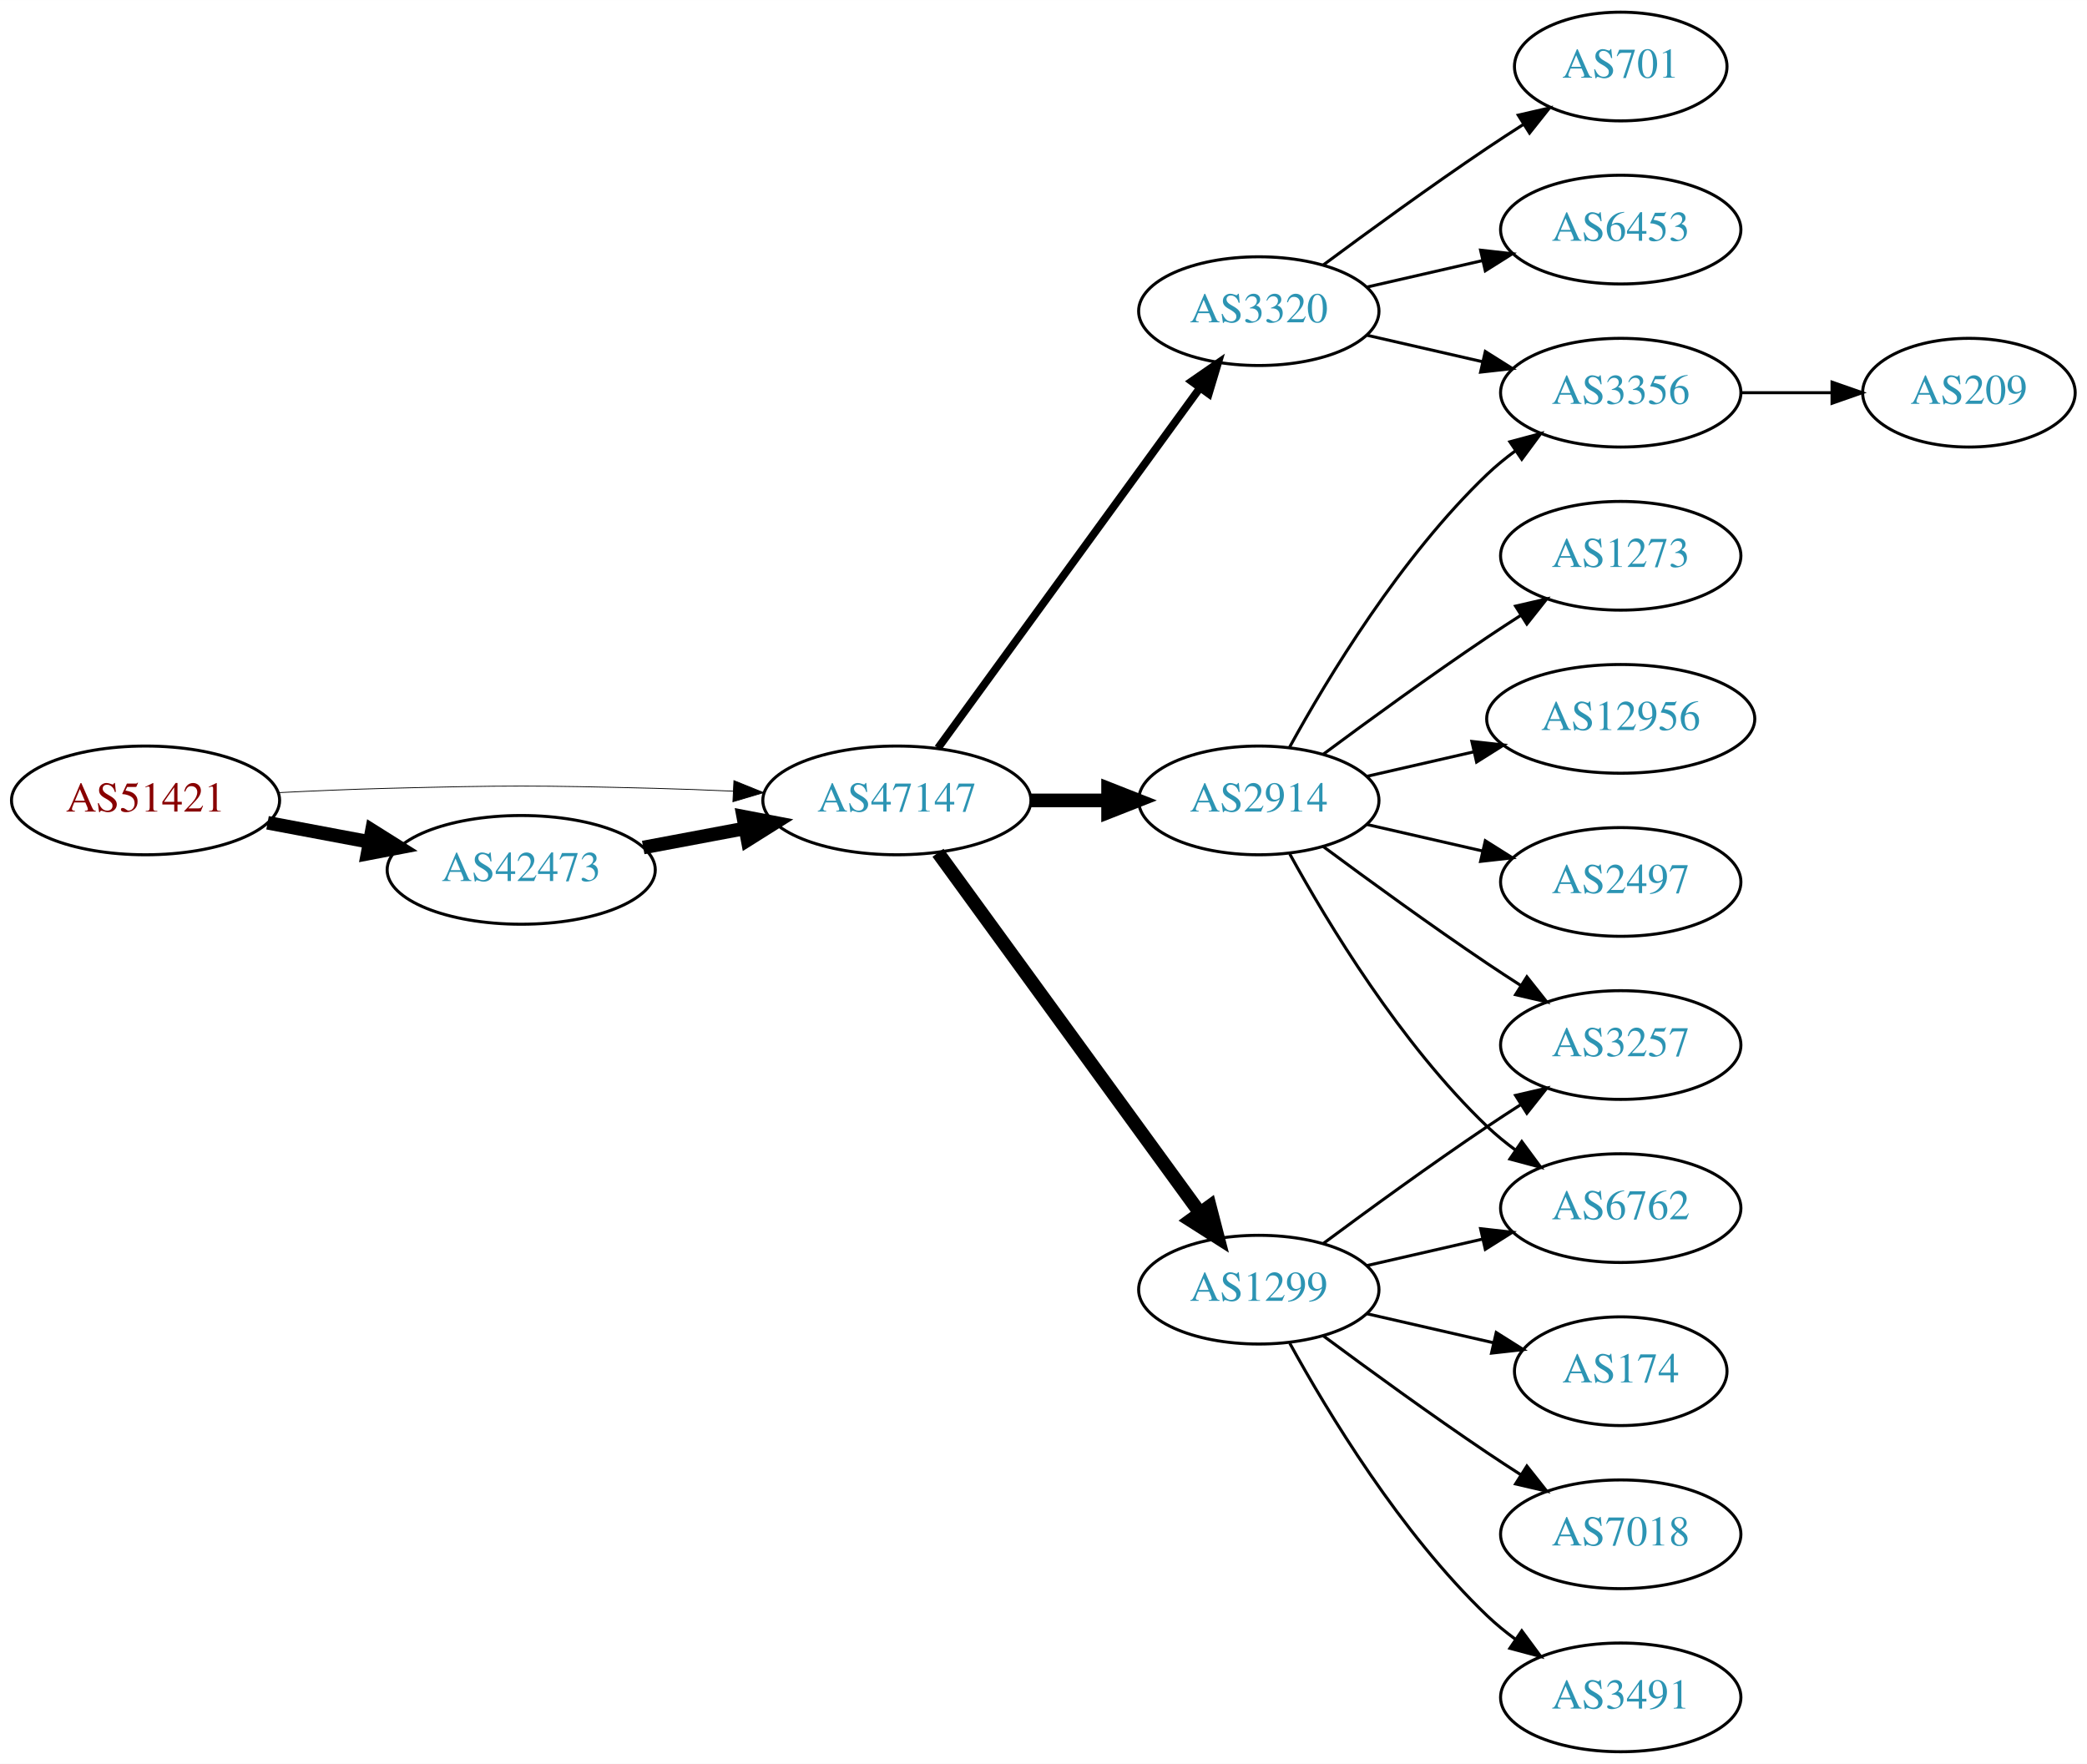
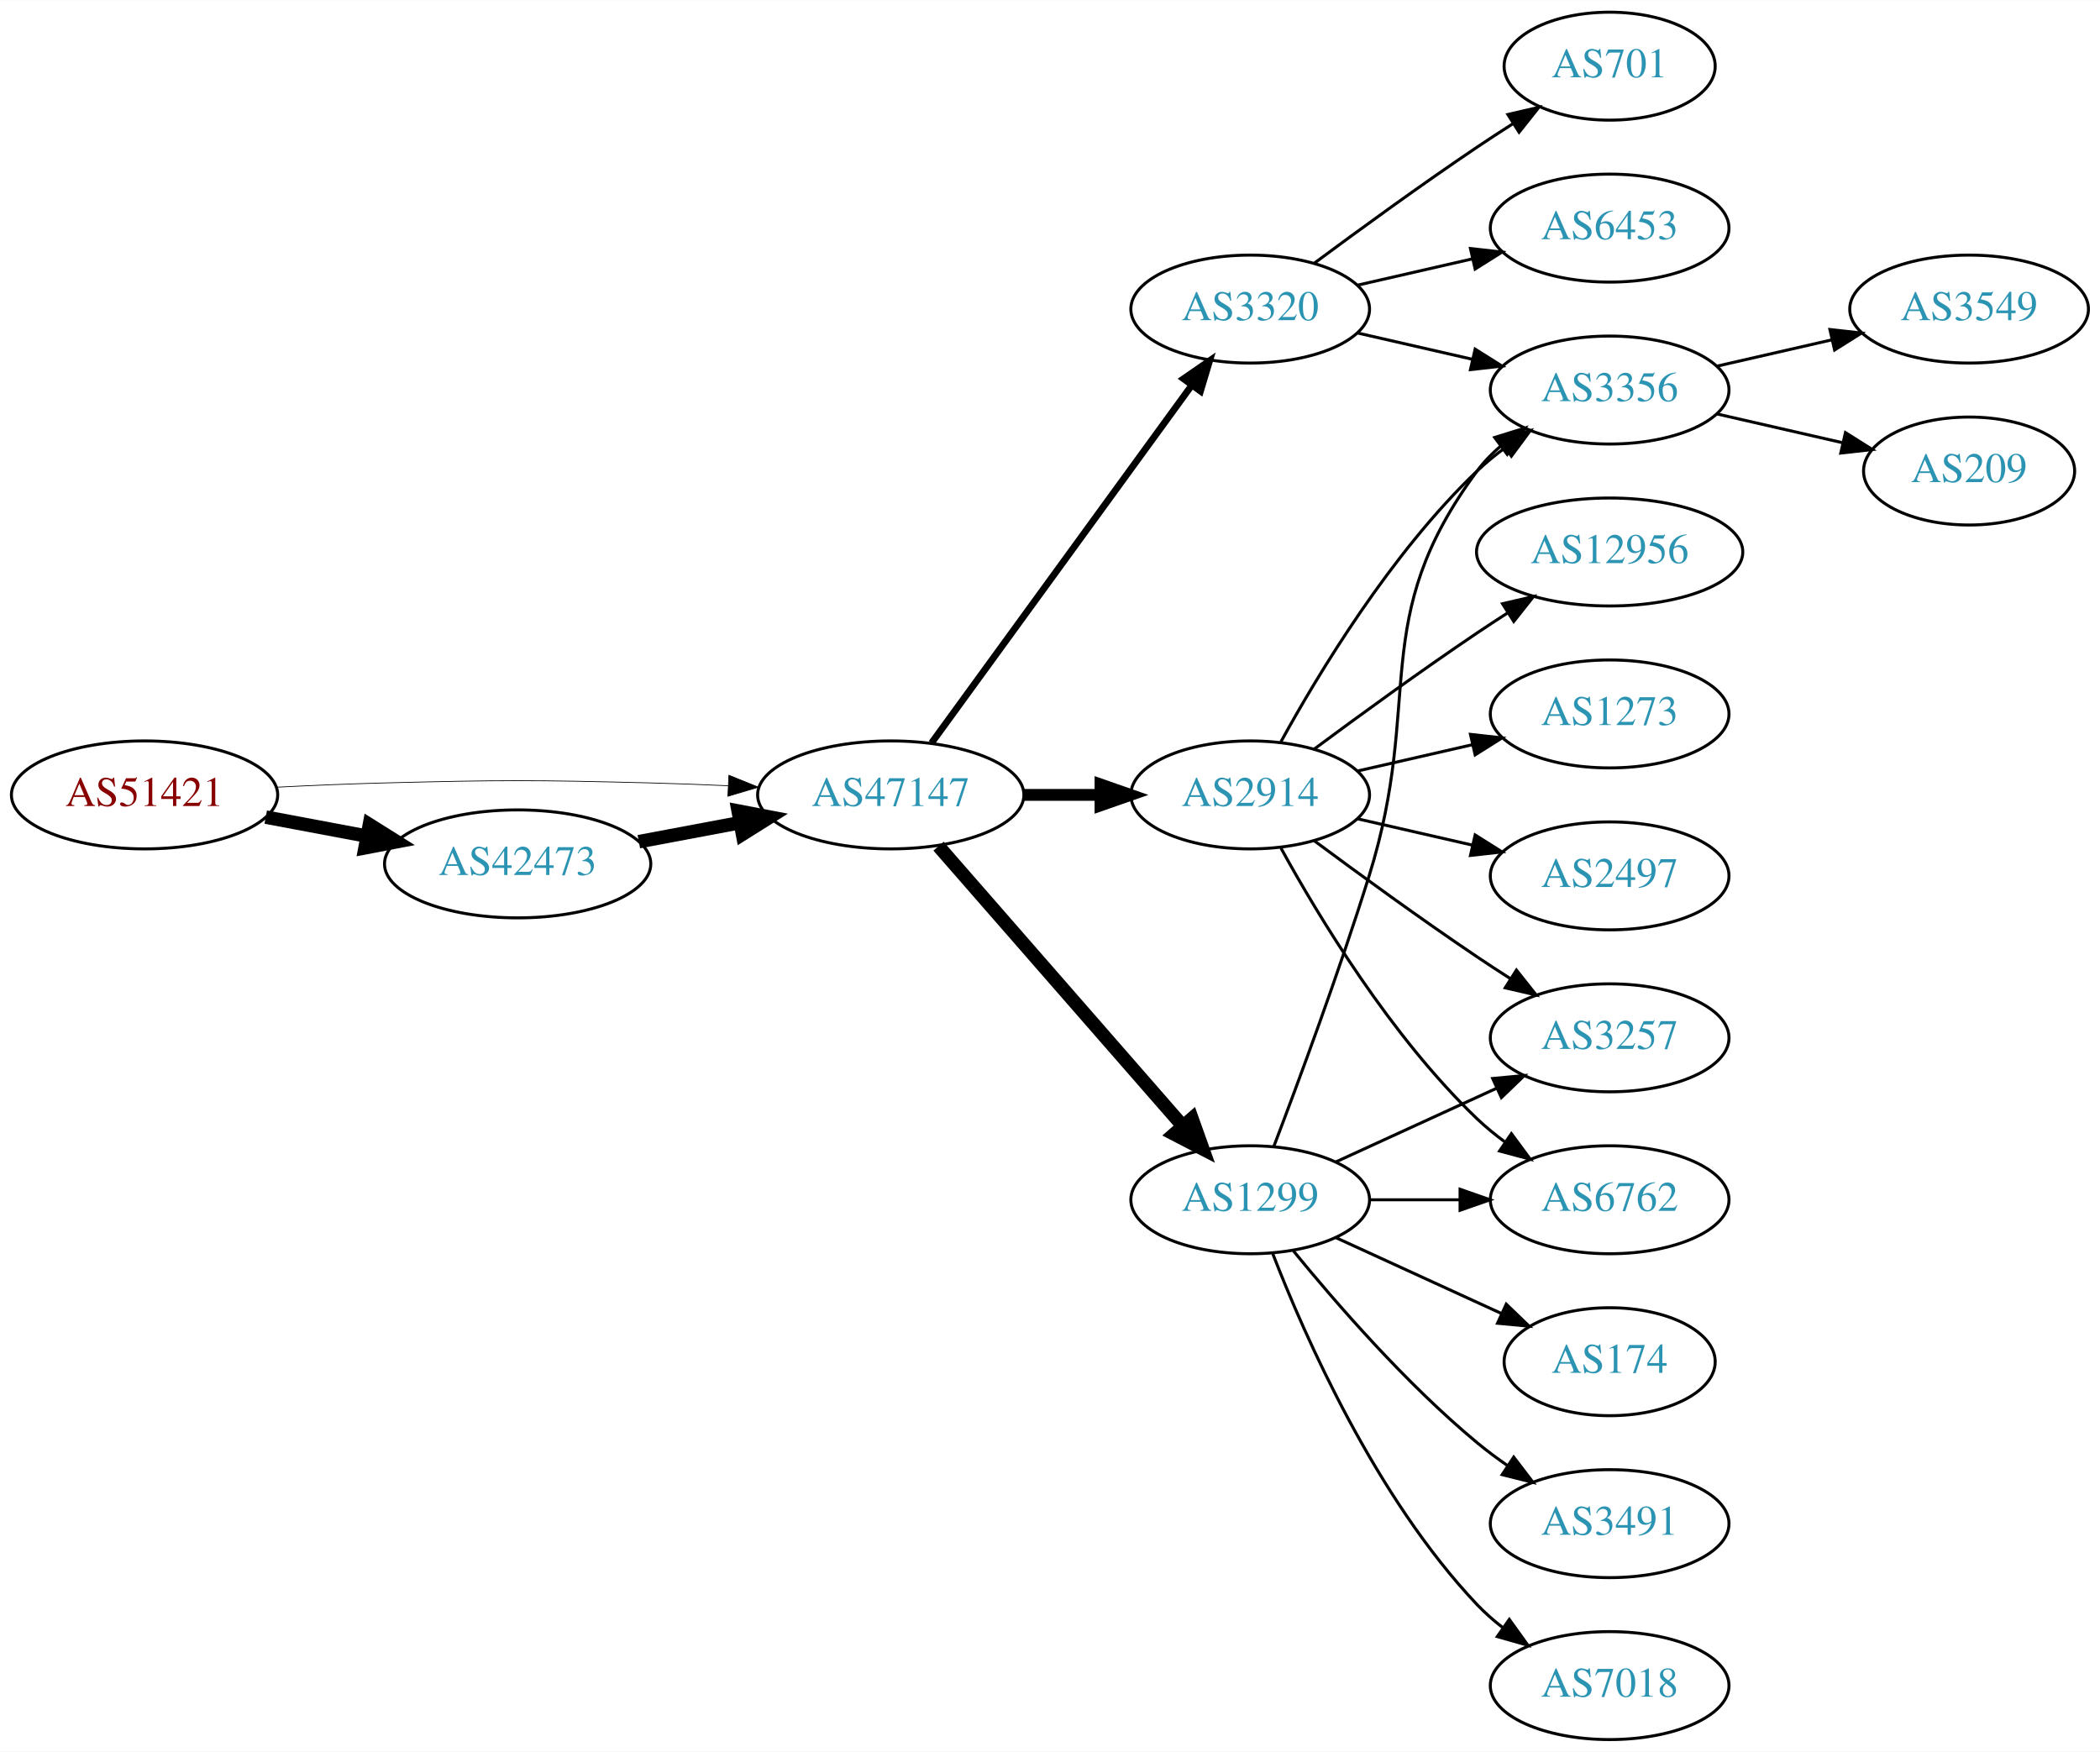
- <svg xmlns="http://www.w3.org/2000/svg" xmlns:xlink="http://www.w3.org/1999/xlink" width="691pt" height="584pt" viewBox="0.00 0.00 691.06 584.00">
+ <svg xmlns="http://www.w3.org/2000/svg" xmlns:xlink="http://www.w3.org/1999/xlink" width="700pt" height="584pt" viewBox="0.00 0.00 700.15 584.00">
  <g id="graph0" class="graph" transform="scale(1 1) rotate(0) translate(4 580)">
-     <polygon fill="white" stroke="none" points="-4,4 -4,-580 687.055,-580 687.055,4 -4,4" />
+     <polygon fill="white" stroke="none" points="-4,4 -4,-580 696.155,-580 696.155,4 -4,4" />
    <g id="node1" class="node">
      <g id="a_node1">
        <a xlink:href="/asn/51421" xlink:title="AS51421 ~ Heinrich THURNER [AT]">
          <ellipse fill="#ffffff" stroke="black" cx="44.196" cy="-315" rx="44.393" ry="18" />
          <text text-anchor="middle" x="44.196" y="-311.3" font-family="Times,serif" font-size="14.00" fill="#880000">AS51421</text>
        </a>
      </g>
    </g>
    <g id="node2" class="node">
      <g id="a_node2">
        <a xlink:href="/asn/42473" xlink:title="AS42473 ~ ANEXIA Internetdienstleistungs GmbH [AT]">
          <ellipse fill="#ffffff" stroke="black" cx="168.588" cy="-292" rx="44.393" ry="18" />
          <text text-anchor="middle" x="168.588" y="-288.3" font-family="Times,serif" font-size="14.00" fill="#2c94b3">AS42473</text>
        </a>
      </g>
    </g>
    <g id="edge1" class="edge">
      <path fill="none" stroke="black" stroke-width="4.5" d="M84.595,-307.596C95.296,-305.585 107.019,-303.382 118.196,-301.282" />
      <polygon fill="black" stroke="black" stroke-width="4.5" points="119.162,-305.107 128.263,-299.39 117.707,-297.367 119.162,-305.107" />
    </g>
    <g id="node3" class="node">
      <g id="a_node3">
        <a xlink:href="/asn/47147" xlink:title="AS47147 ~ ANEXIA Internetdienstleistungs GmbH [AT]">
          <ellipse fill="#ffffff" stroke="black" cx="292.98" cy="-315" rx="44.393" ry="18" />
          <text text-anchor="middle" x="292.98" y="-311.3" font-family="Times,serif" font-size="14.00" fill="#2c94b3">AS47147</text>
        </a>
      </g>
    </g>
    <g id="edge2" class="edge">
-       <path fill="none" stroke="black" stroke-width="0.265" d="M88.339,-317.575C100.033,-318.165 112.694,-318.705 124.392,-319 163.665,-319.991 173.511,-319.991 212.784,-319 221.192,-318.788 230.098,-318.449 238.784,-318.056" />
-       <polygon fill="black" stroke="black" stroke-width="0.265" points="239.017,-321.549 248.838,-317.575 238.682,-314.557 239.017,-321.549" />
+       <path fill="none" stroke="black" stroke-width="0.25" d="M88.339,-317.575C100.033,-318.165 112.694,-318.705 124.392,-319 163.665,-319.991 173.511,-319.991 212.784,-319 221.192,-318.788 230.098,-318.449 238.784,-318.056" />
+       <polygon fill="black" stroke="black" stroke-width="0.25" points="239.017,-321.549 248.838,-317.575 238.682,-314.557 239.017,-321.549" />
    </g>
    <g id="edge3" class="edge">
      <path fill="none" stroke="black" stroke-width="4.5" d="M208.988,-299.404C219.688,-301.415 231.411,-303.618 242.589,-305.718" />
      <polygon fill="black" stroke="black" stroke-width="4.5" points="242.1,-309.633 252.655,-307.61 243.554,-301.893 242.1,-309.633" />
    </g>
    <g id="node4" class="node">
      <g id="a_node4">
+         <a xlink:href="/asn/2914" xlink:title="AS2914 ~ NTT America, Inc. [US]">
+           <ellipse fill="#ffffff" stroke="black" cx="412.823" cy="-315" rx="39.794" ry="18" />
+           <text text-anchor="middle" x="412.823" y="-311.3" font-family="Times,serif" font-size="14.00" fill="#2c94b3">AS2914</text>
+         </a>
+       </g>
+     </g>
+     <g id="edge4" class="edge">
+       <path fill="none" stroke="black" stroke-width="3.938" d="M337.191,-315C345.504,-315 354.267,-315 362.749,-315" />
+       <polygon fill="black" stroke="black" stroke-width="3.938" points="362.908,-318.5 372.908,-315 362.908,-311.5 362.908,-318.5" />
+     </g>
+     <g id="node5" class="node">
+       <g id="a_node5">
        <a xlink:href="/asn/3320" xlink:title="AS3320 ~ DTAG [DE]">
          <ellipse fill="#ffffff" stroke="black" cx="412.823" cy="-477" rx="39.794" ry="18" />
          <text text-anchor="middle" x="412.823" y="-473.3" font-family="Times,serif" font-size="14.00" fill="#2c94b3">AS3320</text>
        </a>
      </g>
    </g>
-     <g id="edge4" class="edge">
-       <path fill="none" stroke="black" stroke-width="2.571" d="M306.592,-332.337C327.412,-360.96 369.075,-418.233 393.264,-451.486" />
-       <polygon fill="black" stroke="black" stroke-width="2.571" points="390.589,-453.76 399.302,-459.788 396.25,-449.642 390.589,-453.76" />
-     </g>
-     <g id="node5" class="node">
-       <g id="a_node5">
-         <a xlink:href="/asn/2914" xlink:title="AS2914 ~ NTT America, Inc. [US]">
-           <ellipse fill="#ffffff" stroke="black" cx="412.823" cy="-315" rx="39.794" ry="18" />
-           <text text-anchor="middle" x="412.823" y="-311.3" font-family="Times,serif" font-size="14.00" fill="#2c94b3">AS2914</text>
-         </a>
-       </g>
-     </g>
    <g id="edge5" class="edge">
-       <path fill="none" stroke="black" stroke-width="4.5" d="M337.191,-315C345.504,-315 354.267,-315 362.749,-315" />
-       <polygon fill="black" stroke="black" stroke-width="4.5" points="362.908,-318.938 372.908,-315 362.908,-311.063 362.908,-318.938" />
+       <path fill="none" stroke="black" stroke-width="2.25" d="M306.592,-332.337C327.412,-360.96 369.075,-418.233 393.264,-451.486" />
+       <polygon fill="black" stroke="black" stroke-width="2.25" points="390.589,-453.76 399.302,-459.788 396.25,-449.642 390.589,-453.76" />
    </g>
    <g id="node6" class="node">
      <g id="a_node6">
        <a xlink:href="/asn/1299" xlink:title="AS1299 ~ Telia Carrier [EU]">
-           <ellipse fill="#ffffff" stroke="black" cx="412.823" cy="-153" rx="39.794" ry="18" />
-           <text text-anchor="middle" x="412.823" y="-149.3" font-family="Times,serif" font-size="14.00" fill="#2c94b3">AS1299</text>
+           <ellipse fill="#ffffff" stroke="black" cx="412.823" cy="-180" rx="39.794" ry="18" />
+           <text text-anchor="middle" x="412.823" y="-176.3" font-family="Times,serif" font-size="14.00" fill="#2c94b3">AS1299</text>
        </a>
      </g>
    </g>
    <g id="edge6" class="edge">
-       <path fill="none" stroke="black" stroke-width="4.5" d="M306.592,-297.663C327.412,-269.04 369.075,-211.767 393.264,-178.514" />
-       <polygon fill="black" stroke="black" stroke-width="4.5" points="396.604,-180.615 399.302,-170.212 390.236,-175.983 396.604,-180.615" />
+       <path fill="none" stroke="black" stroke-width="4.5" d="M308.905,-297.902C329.448,-274.369 366.567,-231.845 390.164,-204.813" />
+       <polygon fill="black" stroke="black" stroke-width="4.5" points="393.41,-207.082 397.019,-196.959 387.477,-201.903 393.41,-207.082" />
    </g>
    <g id="node7" class="node">
      <g id="a_node7">
-         <a xlink:href="/asn/6453" xlink:title="AS6453 ~ TATA COMMUNICATIONS (AMERICA) INC [US]">
-           <ellipse fill="#ffffff" stroke="black" cx="532.666" cy="-504" rx="39.794" ry="18" />
-           <text text-anchor="middle" x="532.666" y="-500.3" font-family="Times,serif" font-size="14.00" fill="#2c94b3">AS6453</text>
+         <a xlink:href="/asn/12956" xlink:title="AS12956 ~ TELXIUS [ES]">
+           <ellipse fill="#ffffff" stroke="black" cx="532.666" cy="-396" rx="44.393" ry="18" />
+           <text text-anchor="middle" x="532.666" y="-392.3" font-family="Times,serif" font-size="14.00" fill="#2c94b3">AS12956</text>
        </a>
      </g>
    </g>
    <g id="edge7" class="edge">
-       <path fill="none" stroke="black" d="M448.542,-484.955C460.542,-487.704 474.163,-490.825 486.856,-493.733" />
-       <polygon fill="black" stroke="black" points="486.258,-497.187 496.787,-496.009 487.821,-490.364 486.258,-497.187" />
+       <path fill="none" stroke="black" d="M434.153,-330.277C449.016,-341.304 469.76,-356.407 488.469,-369 491.759,-371.215 495.222,-373.482 498.696,-375.715" />
+       <polygon fill="black" stroke="black" points="496.944,-378.748 507.264,-381.148 500.693,-372.837 496.944,-378.748" />
    </g>
    <g id="node8" class="node">
      <g id="a_node8">
+         <a xlink:href="/asn/6762" xlink:title="AS6762 ~ TELECOM ITALIA SPARKLE S.p.A. [IT]">
+           <ellipse fill="#ffffff" stroke="black" cx="532.666" cy="-180" rx="39.794" ry="18" />
+           <text text-anchor="middle" x="532.666" y="-176.3" font-family="Times,serif" font-size="14.00" fill="#2c94b3">AS6762</text>
+         </a>
+       </g>
+     </g>
+     <g id="edge8" class="edge">
+       <path fill="none" stroke="black" d="M423.064,-297.287C435.61,-274.439 459.787,-234.389 488.469,-207 491.338,-204.261 494.527,-201.653 497.836,-199.215" />
+       <polygon fill="black" stroke="black" points="499.899,-202.044 506.195,-193.523 495.959,-196.258 499.899,-202.044" />
+     </g>
+     <g id="node9" class="node">
+       <g id="a_node9">
+         <a xlink:href="/asn/1273" xlink:title="AS1273 ~ Vodafone Group PLC [EU]">
+           <ellipse fill="#ffffff" stroke="black" cx="532.666" cy="-342" rx="39.794" ry="18" />
+           <text text-anchor="middle" x="532.666" y="-338.3" font-family="Times,serif" font-size="14.00" fill="#2c94b3">AS1273</text>
+         </a>
+       </g>
+     </g>
+     <g id="edge9" class="edge">
+       <path fill="none" stroke="black" d="M448.542,-322.955C460.542,-325.704 474.163,-328.825 486.856,-331.733" />
+       <polygon fill="black" stroke="black" points="486.258,-335.187 496.787,-334.009 487.821,-328.364 486.258,-335.187" />
+     </g>
+     <g id="node10" class="node">
+       <g id="a_node10">
        <a xlink:href="/asn/3356" xlink:title="AS3356 ~ Level 3 Parent, LLC [US]">
          <ellipse fill="#ffffff" stroke="black" cx="532.666" cy="-450" rx="39.794" ry="18" />
          <text text-anchor="middle" x="532.666" y="-446.3" font-family="Times,serif" font-size="14.00" fill="#2c94b3">AS3356</text>
        </a>
      </g>
    </g>
-     <g id="edge8" class="edge">
-       <path fill="none" stroke="black" d="M448.542,-469.045C460.542,-466.296 474.163,-463.175 486.856,-460.267" />
-       <polygon fill="black" stroke="black" points="487.821,-463.636 496.787,-457.991 486.258,-456.813 487.821,-463.636" />
-     </g>
-     <g id="node9" class="node">
-       <g id="a_node9">
-         <a xlink:href="/asn/701" xlink:title="AS701 ~ UUNET [US]">
-           <ellipse fill="#ffffff" stroke="black" cx="532.666" cy="-558" rx="35.194" ry="18" />
-           <text text-anchor="middle" x="532.666" y="-554.3" font-family="Times,serif" font-size="14.00" fill="#2c94b3">AS701</text>
-         </a>
-       </g>
-     </g>
-     <g id="edge9" class="edge">
-       <path fill="none" stroke="black" d="M434.153,-492.277C449.016,-503.304 469.76,-518.407 488.469,-531 492.287,-533.569 496.337,-536.21 500.367,-538.786" />
-       <polygon fill="black" stroke="black" points="498.736,-541.895 509.061,-544.271 502.471,-535.975 498.736,-541.895" />
-     </g>
-     <g id="edge11" class="edge">
+     <g id="edge10" class="edge">
      <path fill="none" stroke="black" d="M423.064,-332.713C435.61,-355.561 459.787,-395.611 488.469,-423 491.338,-425.739 494.527,-428.347 497.836,-430.785" />
      <polygon fill="black" stroke="black" points="495.959,-433.742 506.195,-436.477 499.899,-427.956 495.959,-433.742" />
    </g>
-     <g id="node10" class="node">
-       <g id="a_node10">
-         <a xlink:href="/asn/1273" xlink:title="AS1273 ~ Vodafone Group PLC [EU]">
-           <ellipse fill="#ffffff" stroke="black" cx="532.666" cy="-396" rx="39.794" ry="18" />
-           <text text-anchor="middle" x="532.666" y="-392.3" font-family="Times,serif" font-size="14.00" fill="#2c94b3">AS1273</text>
-         </a>
-       </g>
-     </g>
-     <g id="edge10" class="edge">
-       <path fill="none" stroke="black" d="M434.153,-330.277C449.016,-341.304 469.76,-356.407 488.469,-369 492.018,-371.389 495.769,-373.839 499.517,-376.242" />
-       <polygon fill="black" stroke="black" points="497.843,-379.325 508.166,-381.712 501.585,-373.409 497.843,-379.325" />
-     </g>
    <g id="node11" class="node">
      <g id="a_node11">
-         <a xlink:href="/asn/6762" xlink:title="AS6762 ~ TELECOM ITALIA SPARKLE S.p.A. [IT]">
-           <ellipse fill="#ffffff" stroke="black" cx="532.666" cy="-180" rx="39.794" ry="18" />
-           <text text-anchor="middle" x="532.666" y="-176.3" font-family="Times,serif" font-size="14.00" fill="#2c94b3">AS6762</text>
-         </a>
-       </g>
-     </g>
-     <g id="edge12" class="edge">
-       <path fill="none" stroke="black" d="M423.064,-297.287C435.61,-274.439 459.787,-234.389 488.469,-207 491.338,-204.261 494.527,-201.653 497.836,-199.215" />
-       <polygon fill="black" stroke="black" points="499.899,-202.044 506.195,-193.523 495.959,-196.258 499.899,-202.044" />
+         <a xlink:href="/asn/2497" xlink:title="AS2497 ~ Internet Initiative Japan Inc. [JP]">
+           <ellipse fill="#ffffff" stroke="black" cx="532.666" cy="-288" rx="39.794" ry="18" />
+           <text text-anchor="middle" x="532.666" y="-284.3" font-family="Times,serif" font-size="14.00" fill="#2c94b3">AS2497</text>
+         </a>
+       </g>
+     </g>
+     <g id="edge11" class="edge">
+       <path fill="none" stroke="black" d="M448.542,-307.045C460.542,-304.296 474.163,-301.175 486.856,-298.267" />
+       <polygon fill="black" stroke="black" points="487.821,-301.636 496.787,-295.991 486.258,-294.813 487.821,-301.636" />
    </g>
    <g id="node12" class="node">
      <g id="a_node12">
        <a xlink:href="/asn/3257" xlink:title="AS3257 ~ GTT [DE]">
          <ellipse fill="#ffffff" stroke="black" cx="532.666" cy="-234" rx="39.794" ry="18" />
          <text text-anchor="middle" x="532.666" y="-230.3" font-family="Times,serif" font-size="14.00" fill="#2c94b3">AS3257</text>
        </a>
      </g>
    </g>
-     <g id="edge13" class="edge">
+     <g id="edge12" class="edge">
      <path fill="none" stroke="black" d="M434.153,-299.723C449.016,-288.696 469.76,-273.593 488.469,-261 492.018,-258.611 495.769,-256.161 499.517,-253.758" />
      <polygon fill="black" stroke="black" points="501.585,-256.591 508.166,-248.288 497.843,-250.675 501.585,-256.591" />
    </g>
+     <g id="edge14" class="edge">
+       <path fill="none" stroke="black" d="M448.542,-469.045C460.542,-466.296 474.163,-463.175 486.856,-460.267" />
+       <polygon fill="black" stroke="black" points="487.821,-463.636 496.787,-457.991 486.258,-456.813 487.821,-463.636" />
+     </g>
    <g id="node13" class="node">
      <g id="a_node13">
-         <a xlink:href="/asn/12956" xlink:title="AS12956 ~ TELXIUS [ES]">
-           <ellipse fill="#ffffff" stroke="black" cx="532.666" cy="-342" rx="44.393" ry="18" />
-           <text text-anchor="middle" x="532.666" y="-338.3" font-family="Times,serif" font-size="14.00" fill="#2c94b3">AS12956</text>
-         </a>
-       </g>
-     </g>
-     <g id="edge14" class="edge">
-       <path fill="none" stroke="black" d="M448.542,-322.955C459.681,-325.507 472.216,-328.379 484.109,-331.104" />
-       <polygon fill="black" stroke="black" points="483.374,-334.526 493.903,-333.348 484.938,-327.703 483.374,-334.526" />
+         <a xlink:href="/asn/6453" xlink:title="AS6453 ~ TATA COMMUNICATIONS (AMERICA) INC [US]">
+           <ellipse fill="#ffffff" stroke="black" cx="532.666" cy="-504" rx="39.794" ry="18" />
+           <text text-anchor="middle" x="532.666" y="-500.3" font-family="Times,serif" font-size="14.00" fill="#2c94b3">AS6453</text>
+         </a>
+       </g>
+     </g>
+     <g id="edge13" class="edge">
+       <path fill="none" stroke="black" d="M448.542,-484.955C460.542,-487.704 474.163,-490.825 486.856,-493.733" />
+       <polygon fill="black" stroke="black" points="486.258,-497.187 496.787,-496.009 487.821,-490.364 486.258,-497.187" />
    </g>
    <g id="node14" class="node">
      <g id="a_node14">
-         <a xlink:href="/asn/2497" xlink:title="AS2497 ~ Internet Initiative Japan Inc. [JP]">
-           <ellipse fill="#ffffff" stroke="black" cx="532.666" cy="-288" rx="39.794" ry="18" />
-           <text text-anchor="middle" x="532.666" y="-284.3" font-family="Times,serif" font-size="14.00" fill="#2c94b3">AS2497</text>
+         <a xlink:href="/asn/701" xlink:title="AS701 ~ UUNET [US]">
+           <ellipse fill="#ffffff" stroke="black" cx="532.666" cy="-558" rx="35.194" ry="18" />
+           <text text-anchor="middle" x="532.666" y="-554.3" font-family="Times,serif" font-size="14.00" fill="#2c94b3">AS701</text>
        </a>
      </g>
    </g>
    <g id="edge15" class="edge">
-       <path fill="none" stroke="black" d="M448.542,-307.045C460.542,-304.296 474.163,-301.175 486.856,-298.267" />
-       <polygon fill="black" stroke="black" points="487.821,-301.636 496.787,-295.991 486.258,-294.813 487.821,-301.636" />
-     </g>
-     <g id="edge16" class="edge">
-       <path fill="none" stroke="black" d="M448.542,-160.955C460.542,-163.704 474.163,-166.825 486.856,-169.733" />
-       <polygon fill="black" stroke="black" points="486.258,-173.187 496.787,-172.009 487.821,-166.364 486.258,-173.187" />
-     </g>
-     <g id="edge18" class="edge">
-       <path fill="none" stroke="black" d="M434.153,-168.277C449.016,-179.304 469.76,-194.407 488.469,-207 492.018,-209.389 495.769,-211.839 499.517,-214.242" />
-       <polygon fill="black" stroke="black" points="497.843,-217.325 508.166,-219.712 501.585,-211.409 497.843,-217.325" />
+       <path fill="none" stroke="black" d="M434.153,-492.277C449.016,-503.304 469.76,-518.407 488.469,-531 492.287,-533.569 496.337,-536.21 500.367,-538.786" />
+       <polygon fill="black" stroke="black" points="498.736,-541.895 509.061,-544.271 502.471,-535.975 498.736,-541.895" />
+     </g>
+     <g id="edge21" class="edge">
+       <path fill="none" stroke="black" d="M452.736,-180C462.289,-180 472.639,-180 482.601,-180" />
+       <polygon fill="black" stroke="black" points="482.794,-183.5 492.794,-180 482.794,-176.5 482.794,-183.5" />
+     </g>
+     <g id="edge17" class="edge">
+       <path fill="none" stroke="black" d="M420.71,-197.809C428.821,-219.094 442.455,-255.869 452.469,-288 470.946,-347.284 451.566,-373.059 488.469,-423 490.703,-426.023 493.386,-428.786 496.307,-431.293" />
+       <polygon fill="black" stroke="black" points="494.333,-434.186 504.45,-437.331 498.502,-428.563 494.333,-434.186" />
+     </g>
+     <g id="edge20" class="edge">
+       <path fill="none" stroke="black" d="M441.452,-192.661C457.409,-199.973 477.679,-209.261 494.962,-217.181" />
+       <polygon fill="black" stroke="black" points="493.661,-220.435 504.21,-221.419 496.577,-214.071 493.661,-220.435" />
    </g>
    <g id="node15" class="node">
      <g id="a_node15">
        <a xlink:href="/asn/174" xlink:title="AS174 ~ Cogent Communications [US]">
          <ellipse fill="#ffffff" stroke="black" cx="532.666" cy="-126" rx="35.194" ry="18" />
          <text text-anchor="middle" x="532.666" y="-122.3" font-family="Times,serif" font-size="14.00" fill="#2c94b3">AS174</text>
        </a>
      </g>
    </g>
-     <g id="edge17" class="edge">
-       <path fill="none" stroke="black" d="M448.542,-145.045C461.635,-142.045 476.657,-138.604 490.298,-135.478" />
-       <polygon fill="black" stroke="black" points="491.439,-138.807 500.405,-133.162 489.876,-131.984 491.439,-138.807" />
+     <g id="edge16" class="edge">
+       <path fill="none" stroke="black" d="M441.452,-167.339C457.868,-159.817 478.85,-150.202 496.446,-142.139" />
+       <polygon fill="black" stroke="black" points="498.191,-145.189 505.824,-137.842 495.275,-138.826 498.191,-145.189" />
    </g>
    <g id="node16" class="node">
      <g id="a_node16">
-         <a xlink:href="/asn/7018" xlink:title="AS7018 ~ AT&amp;T Services, Inc. [US]">
+         <a xlink:href="/asn/3491" xlink:title="AS3491 ~ PCCW Global, Inc. [US]">
          <ellipse fill="#ffffff" stroke="black" cx="532.666" cy="-72" rx="39.794" ry="18" />
-           <text text-anchor="middle" x="532.666" y="-68.3" font-family="Times,serif" font-size="14.00" fill="#2c94b3">AS7018</text>
-         </a>
-       </g>
-     </g>
-     <g id="edge19" class="edge">
-       <path fill="none" stroke="black" d="M434.153,-137.723C449.016,-126.696 469.76,-111.593 488.469,-99 492.018,-96.611 495.769,-94.161 499.517,-91.758" />
-       <polygon fill="black" stroke="black" points="501.585,-94.591 508.166,-86.288 497.843,-88.675 501.585,-94.591" />
+           <text text-anchor="middle" x="532.666" y="-68.3" font-family="Times,serif" font-size="14.00" fill="#2c94b3">AS3491</text>
+         </a>
+       </g>
+     </g>
+     <g id="edge18" class="edge">
+       <path fill="none" stroke="black" d="M427.242,-162.935C441.357,-145.625 464.771,-118.655 488.469,-99 491.686,-96.332 495.186,-93.73 498.757,-91.259" />
+       <polygon fill="black" stroke="black" points="500.68,-94.183 507.113,-85.764 496.835,-88.334 500.68,-94.183" />
    </g>
    <g id="node17" class="node">
      <g id="a_node17">
-         <a xlink:href="/asn/3491" xlink:title="AS3491 ~ PCCW Global, Inc. [US]">
+         <a xlink:href="/asn/7018" xlink:title="AS7018 ~ AT&amp;T Services, Inc. [US]">
          <ellipse fill="#ffffff" stroke="black" cx="532.666" cy="-18" rx="39.794" ry="18" />
-           <text text-anchor="middle" x="532.666" y="-14.3" font-family="Times,serif" font-size="14.00" fill="#2c94b3">AS3491</text>
-         </a>
-       </g>
-     </g>
-     <g id="edge20" class="edge">
-       <path fill="none" stroke="black" d="M423.064,-135.287C435.61,-112.439 459.787,-72.389 488.469,-45 491.338,-42.261 494.527,-39.653 497.836,-37.215" />
-       <polygon fill="black" stroke="black" points="499.899,-40.044 506.195,-31.523 495.959,-34.258 499.899,-40.044" />
+           <text text-anchor="middle" x="532.666" y="-14.3" font-family="Times,serif" font-size="14.00" fill="#2c94b3">AS7018</text>
+         </a>
+       </g>
+     </g>
+     <g id="edge19" class="edge">
+       <path fill="none" stroke="black" d="M420.346,-162.006C431.097,-134.272 454.754,-80.571 488.469,-45 491.055,-42.272 493.973,-39.706 497.041,-37.323" />
+       <polygon fill="black" stroke="black" points="499.219,-40.069 505.389,-31.457 495.195,-34.342 499.219,-40.069" />
    </g>
    <g id="node18" class="node">
      <g id="a_node18">
+         <a xlink:href="/asn/3549" xlink:title="AS3549 ~ Level 3 Parent, LLC [US]">
+           <ellipse fill="#ffffff" stroke="black" cx="652.508" cy="-477" rx="39.794" ry="18" />
+           <text text-anchor="middle" x="652.508" y="-473.3" font-family="Times,serif" font-size="14.00" fill="#2c94b3">AS3549</text>
+         </a>
+       </g>
+     </g>
+     <g id="edge22" class="edge">
+       <path fill="none" stroke="black" d="M568.385,-457.955C580.385,-460.704 594.006,-463.825 606.698,-466.733" />
+       <polygon fill="black" stroke="black" points="606.101,-470.187 616.63,-469.009 607.664,-463.364 606.101,-470.187" />
+     </g>
+     <g id="node19" class="node">
+       <g id="a_node19">
        <a xlink:href="/asn/209" xlink:title="AS209 ~ CenturyLink Communications, LLC [US]">
-           <ellipse fill="#ffffff" stroke="black" cx="647.958" cy="-450" rx="35.194" ry="18" />
-           <text text-anchor="middle" x="647.958" y="-446.3" font-family="Times,serif" font-size="14.00" fill="#2c94b3">AS209</text>
-         </a>
-       </g>
-     </g>
-     <g id="edge21" class="edge">
-       <path fill="none" stroke="black" d="M572.338,-450C582.043,-450 592.534,-450 602.497,-450" />
-       <polygon fill="black" stroke="black" points="602.633,-453.5 612.633,-450 602.633,-446.5 602.633,-453.5" />
+           <ellipse fill="#ffffff" stroke="black" cx="652.508" cy="-423" rx="35.194" ry="18" />
+           <text text-anchor="middle" x="652.508" y="-419.3" font-family="Times,serif" font-size="14.00" fill="#2c94b3">AS209</text>
+         </a>
+       </g>
+     </g>
+     <g id="edge23" class="edge">
+       <path fill="none" stroke="black" d="M568.385,-442.045C581.477,-439.045 596.499,-435.604 610.14,-432.478" />
+       <polygon fill="black" stroke="black" points="611.282,-435.807 620.247,-430.162 609.718,-428.984 611.282,-435.807" />
    </g>
  </g>
</svg>
